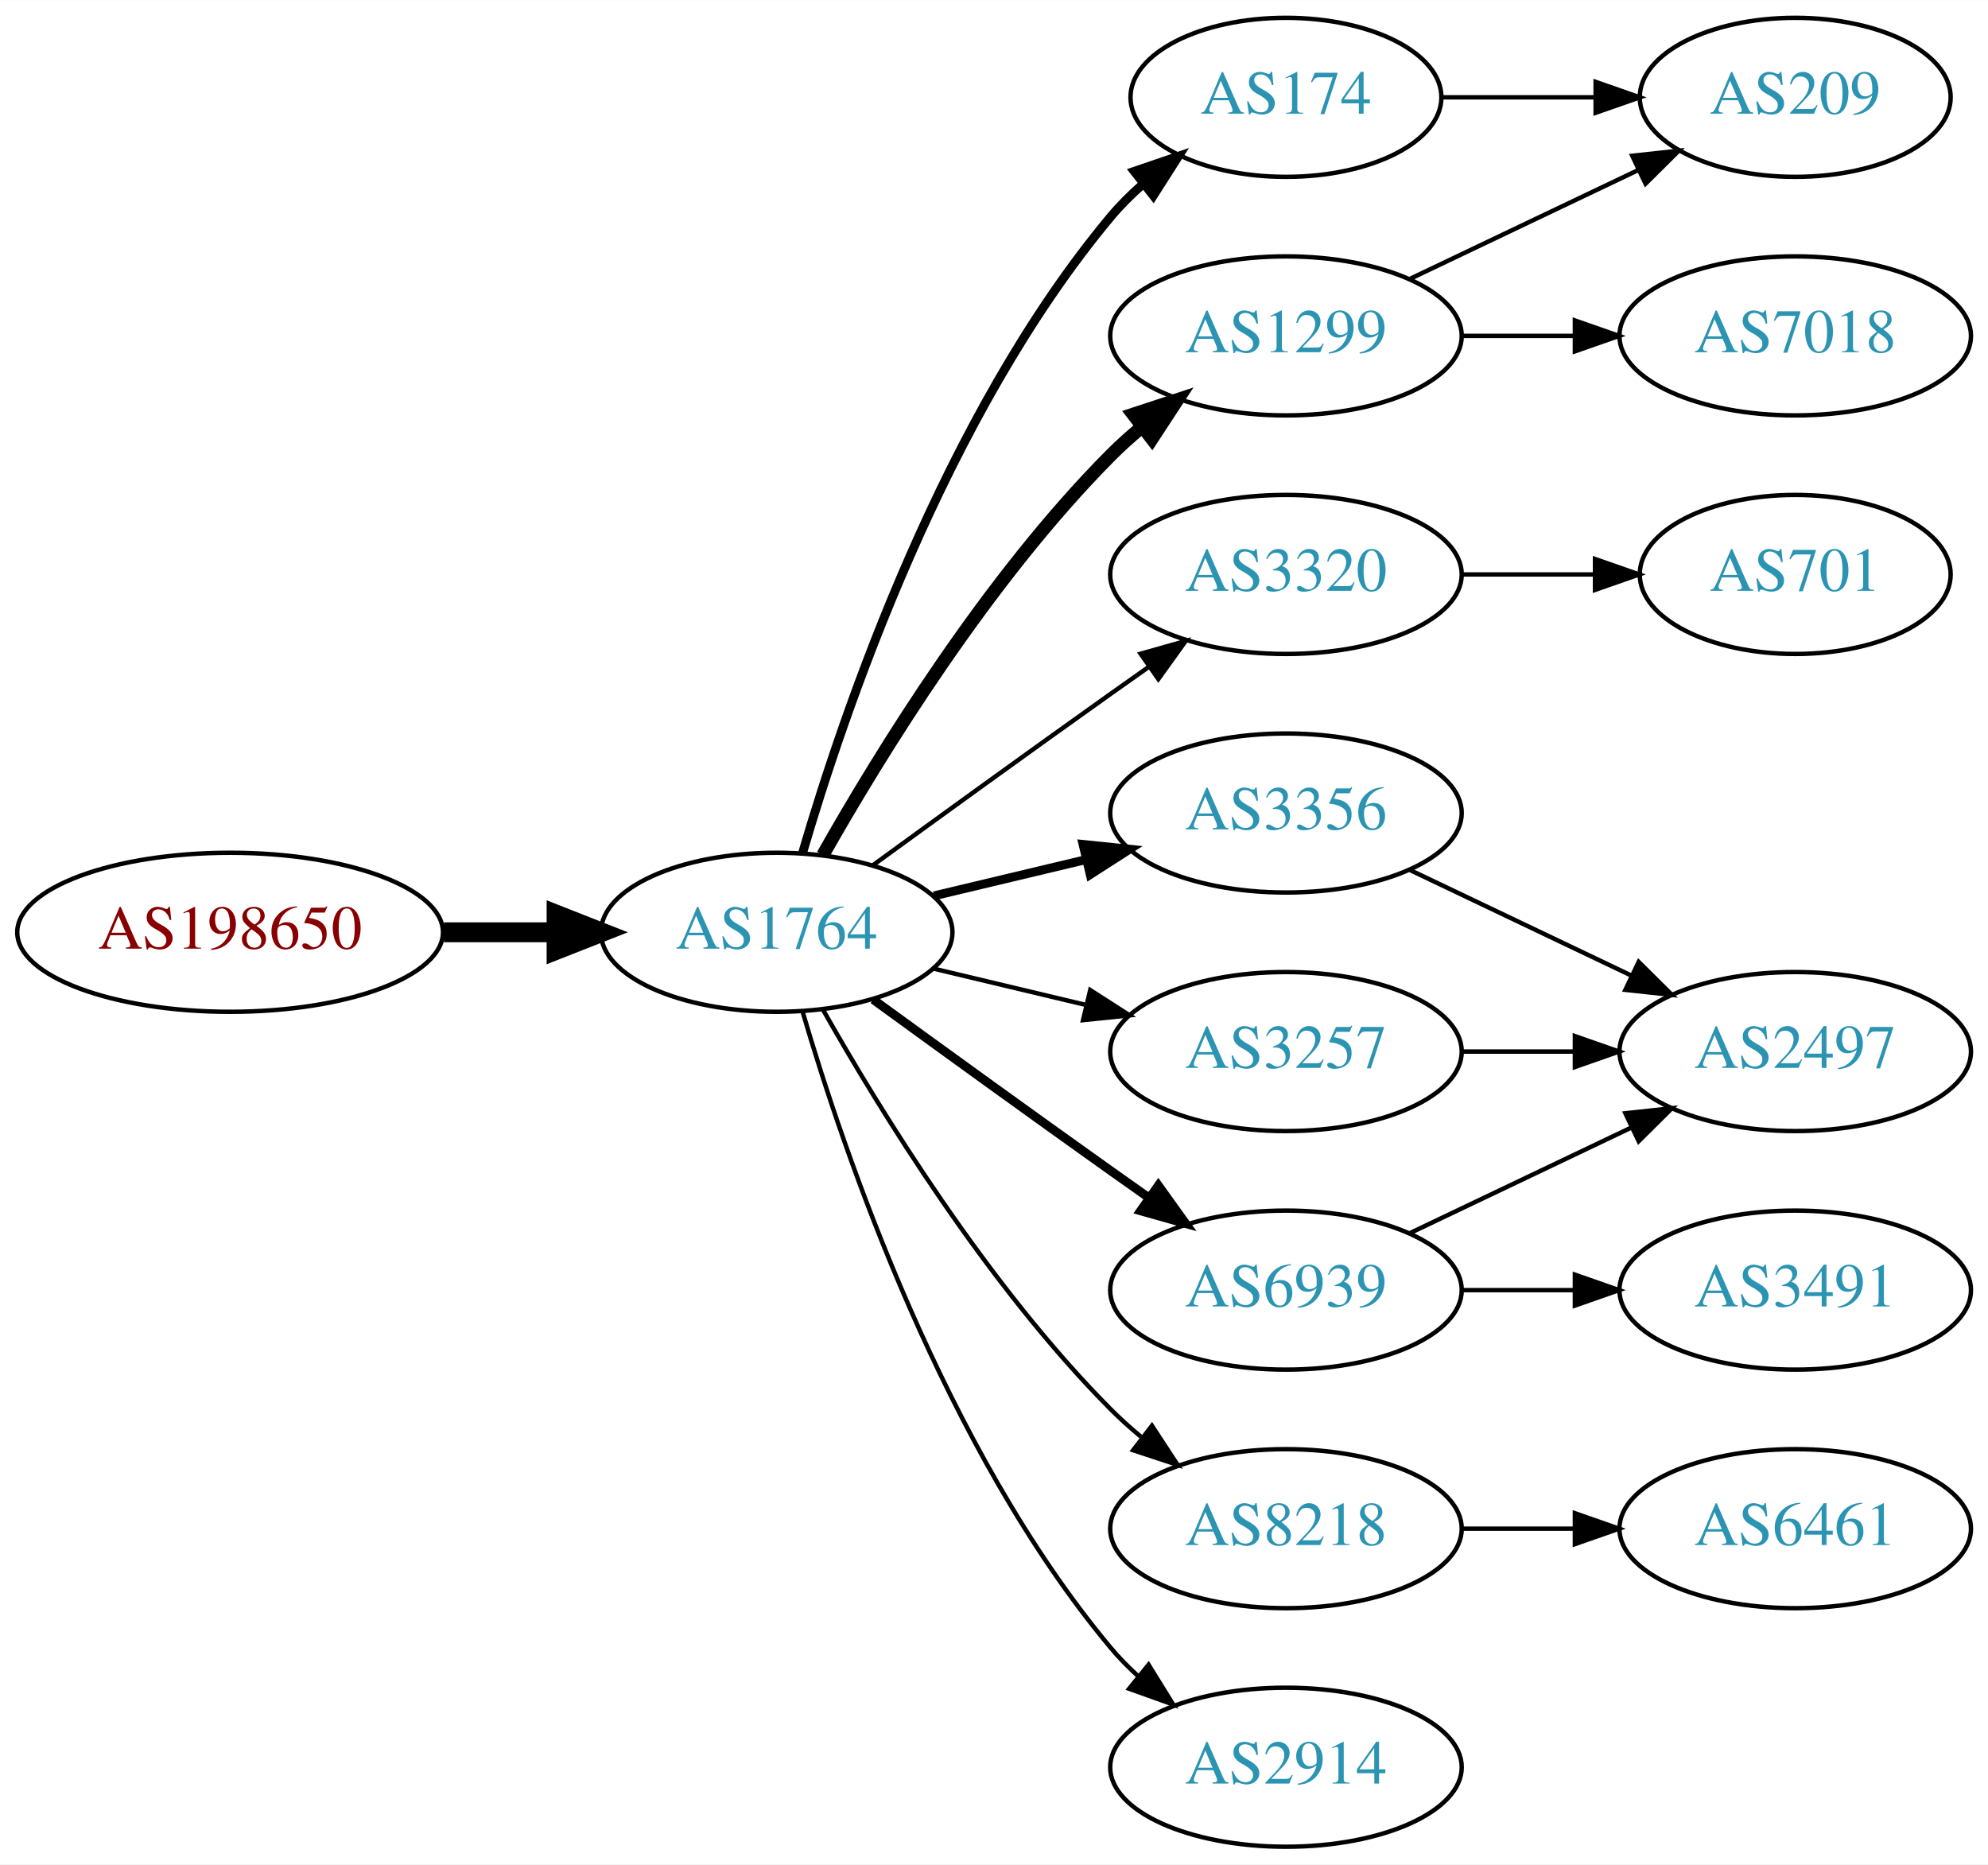
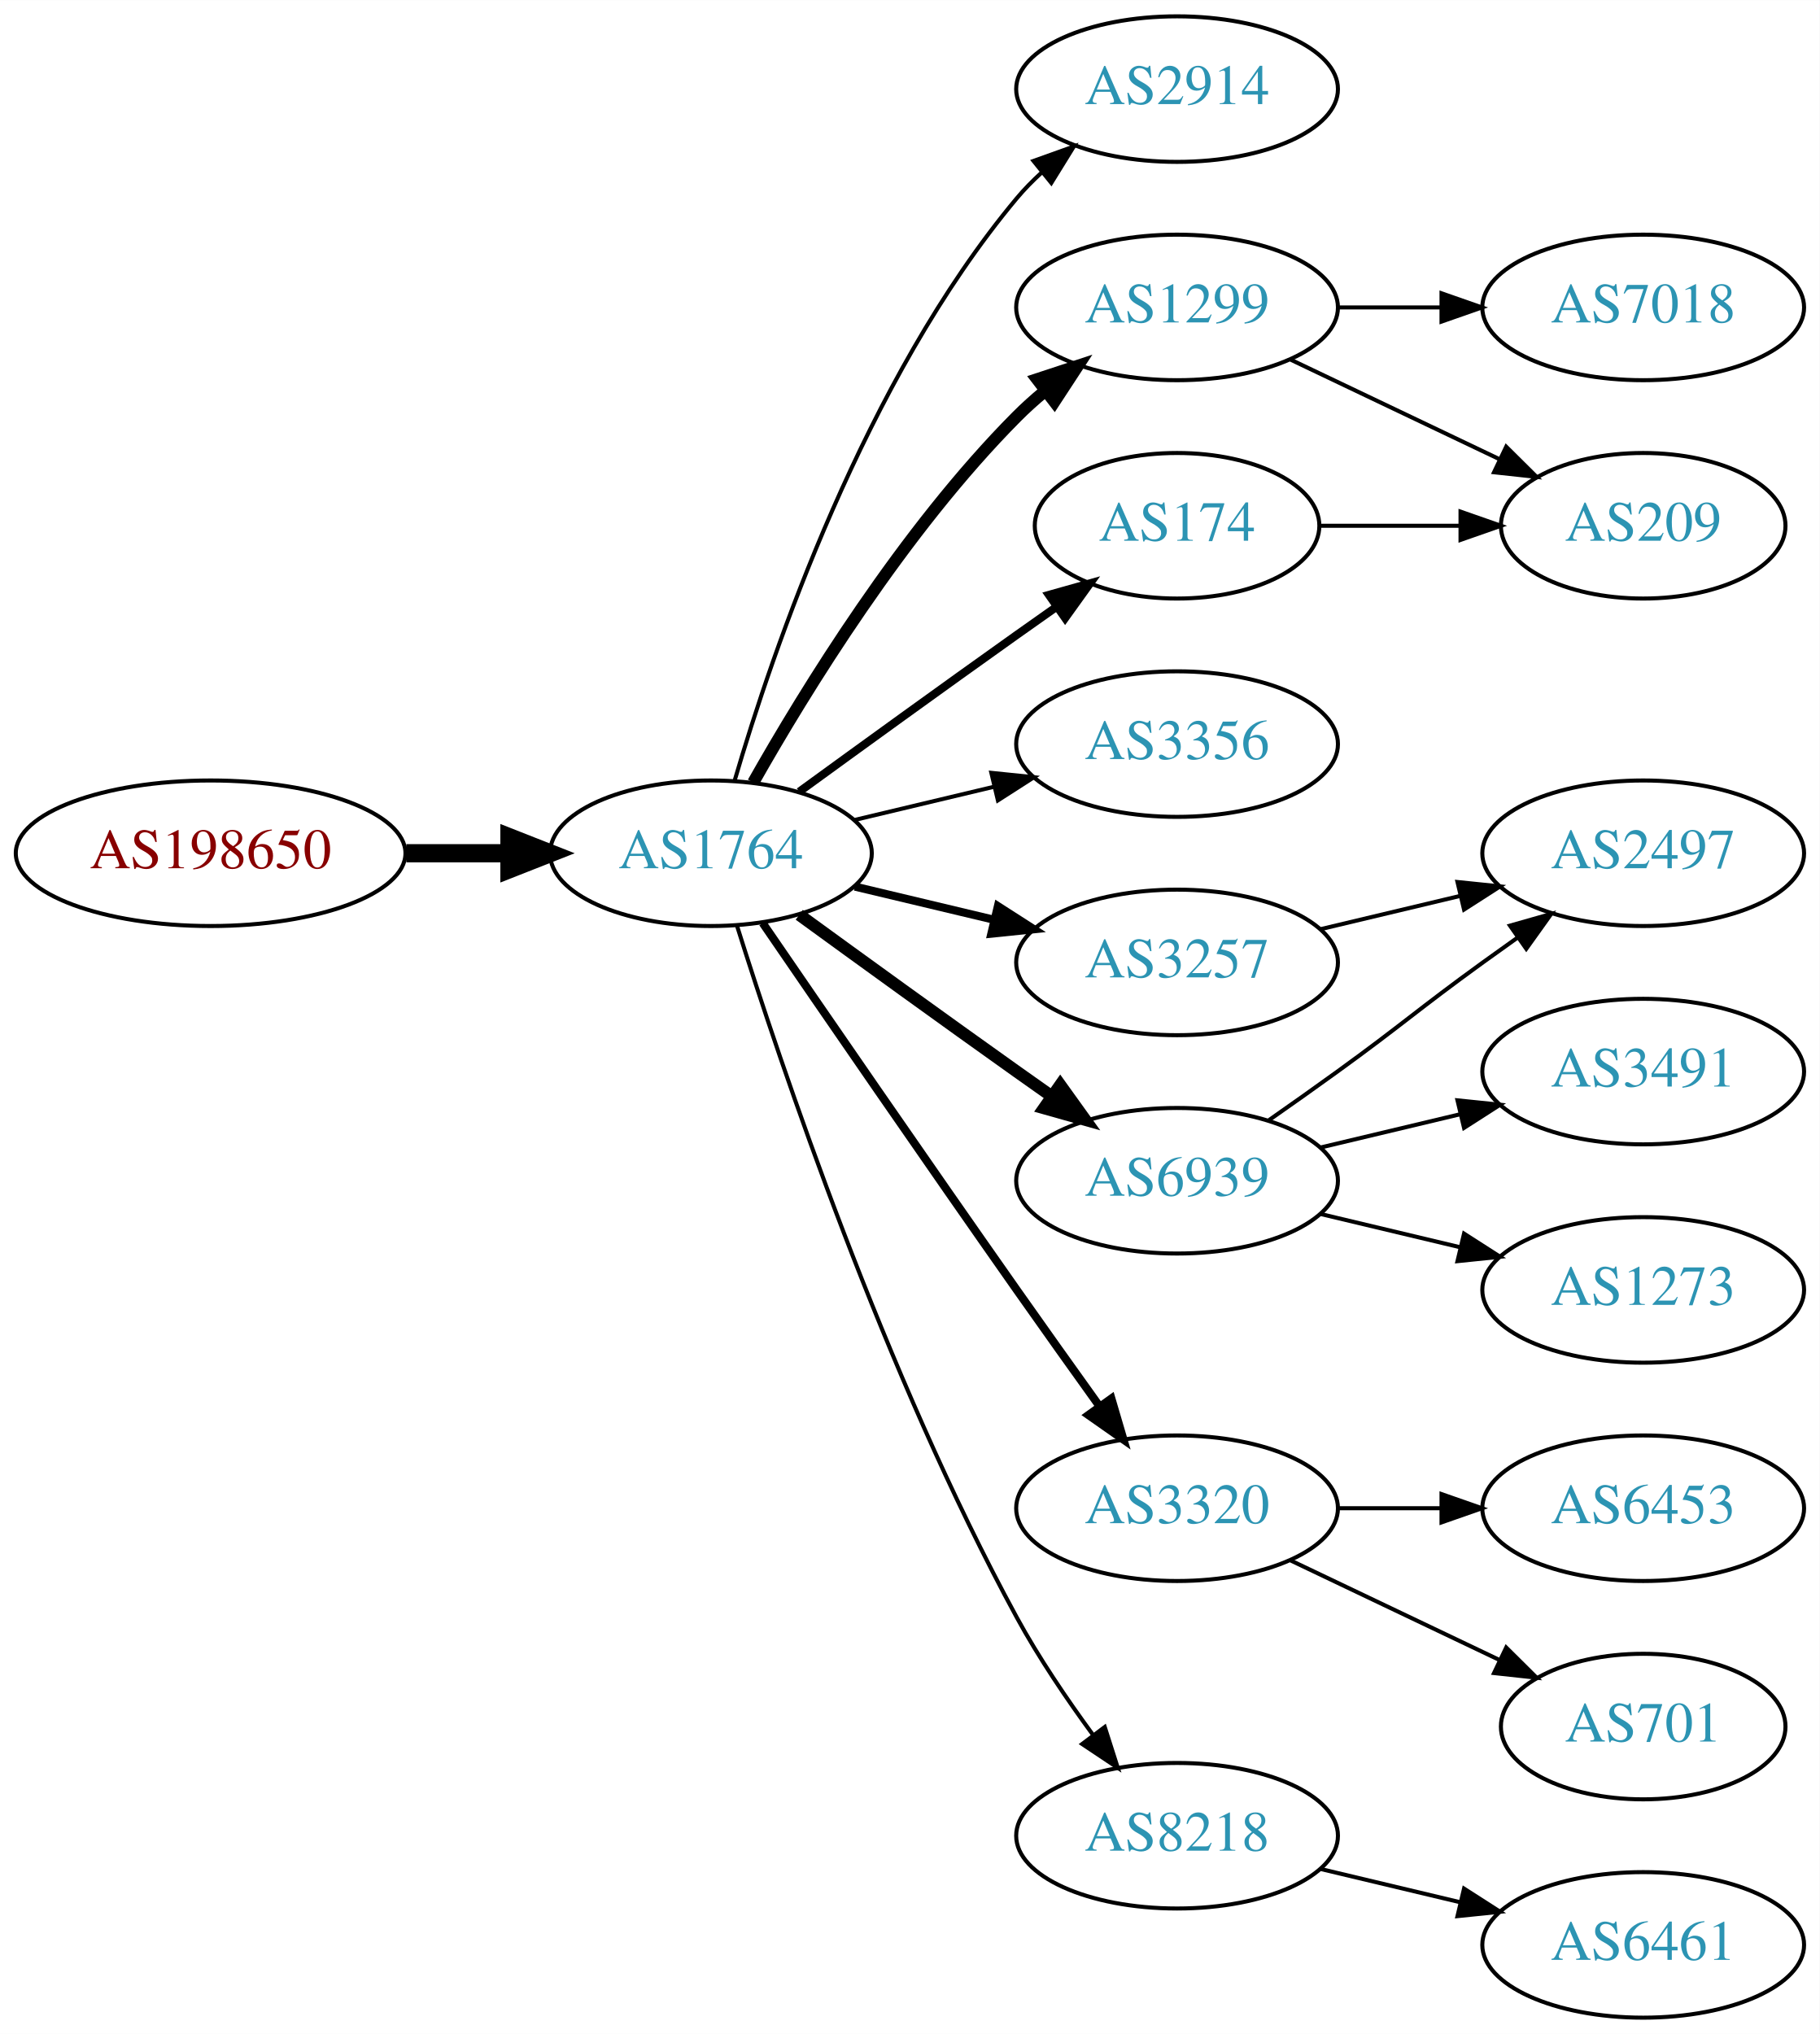
- <svg xmlns="http://www.w3.org/2000/svg" xmlns:xlink="http://www.w3.org/1999/xlink" width="450pt" height="422pt" viewBox="0.00 0.00 450.07 422.00">
-   <g id="graph0" class="graph" transform="scale(1 1) rotate(0) translate(4 418)">
-     <polygon fill="white" stroke="none" points="-4,4 -4,-418 446.07,-418 446.07,4 -4,4" />
+ <svg xmlns="http://www.w3.org/2000/svg" xmlns:xlink="http://www.w3.org/1999/xlink" width="450pt" height="503pt" viewBox="0.00 0.00 450.07 503.00">
+   <g id="graph0" class="graph" transform="scale(1 1) rotate(0) translate(4 499)">
+     <polygon fill="white" stroke="none" points="-4,4 -4,-499 446.07,-499 446.07,4 -4,4" />
    <g id="node1" class="node">
      <g id="a_node1">
        <a xlink:href="/asn/198650" xlink:title="AS198650 ~ APPLIED CHEMICALS Handels-GmbH [AT]">
-           <ellipse fill="#ffffff" stroke="black" cx="48.096" cy="-207" rx="48.192" ry="18" />
-           <text text-anchor="middle" x="48.096" y="-203.3" font-family="Times,serif" font-size="14.00" fill="#880000">AS198650</text>
+           <ellipse fill="#ffffff" stroke="black" cx="48.096" cy="-288" rx="48.192" ry="18" />
+           <text text-anchor="middle" x="48.096" y="-284.3" font-family="Times,serif" font-size="14.00" fill="#880000">AS198650</text>
        </a>
      </g>
    </g>
    <g id="node2" class="node">
      <g id="a_node2">
        <a xlink:href="/asn/1764" xlink:title="AS1764 ~ NEXTLAYER-AS [AT]">
-           <ellipse fill="#ffffff" stroke="black" cx="171.838" cy="-207" rx="39.794" ry="18" />
-           <text text-anchor="middle" x="171.838" y="-203.3" font-family="Times,serif" font-size="14.00" fill="#2c94b3">AS1764</text>
+           <ellipse fill="#ffffff" stroke="black" cx="171.838" cy="-288" rx="39.794" ry="18" />
+           <text text-anchor="middle" x="171.838" y="-284.3" font-family="Times,serif" font-size="14.00" fill="#2c94b3">AS1764</text>
        </a>
      </g>
    </g>
    <g id="edge1" class="edge">
-       <path fill="none" stroke="black" stroke-width="4.5" d="M96.513,-207C104.867,-207 113.577,-207 121.969,-207" />
-       <polygon fill="black" stroke="black" stroke-width="4.5" points="122.004,-210.938 132.004,-207 122.004,-203.063 122.004,-210.938" />
+       <path fill="none" stroke="black" stroke-width="4.5" d="M96.513,-288C104.867,-288 113.577,-288 121.969,-288" />
+       <polygon fill="black" stroke="black" stroke-width="4.5" points="122.004,-291.938 132.004,-288 122.004,-284.063 122.004,-291.938" />
    </g>
    <g id="node3" class="node">
      <g id="a_node3">
-         <a xlink:href="/asn/1299" xlink:title="AS1299 ~ Telia Carrier [EU]">
-           <ellipse fill="#ffffff" stroke="black" cx="287.131" cy="-342" rx="39.794" ry="18" />
-           <text text-anchor="middle" x="287.131" y="-338.3" font-family="Times,serif" font-size="14.00" fill="#2c94b3">AS1299</text>
+         <a xlink:href="/asn/2914" xlink:title="AS2914 ~ NTT America, Inc. [US]">
+           <ellipse fill="#ffffff" stroke="black" cx="287.131" cy="-477" rx="39.794" ry="18" />
+           <text text-anchor="middle" x="287.131" y="-473.3" font-family="Times,serif" font-size="14.00" fill="#2c94b3">AS2914</text>
        </a>
      </g>
    </g>
    <g id="edge2" class="edge">
-       <path fill="none" stroke="black" stroke-width="3" d="M182.298,-224.49C195.08,-247.096 219.512,-286.886 247.484,-315 249.595,-317.121 251.891,-319.188 254.277,-321.171" />
-       <polygon fill="black" stroke="black" stroke-width="3" points="252.529,-324.242 262.592,-327.556 256.792,-318.69 252.529,-324.242" />
+       <path fill="none" stroke="black" d="M177.712,-306.002C187.026,-337.844 209.843,-404.981 247.484,-450 249.355,-452.237 251.453,-454.374 253.679,-456.396" />
+       <polygon fill="black" stroke="black" points="251.623,-459.234 261.598,-462.804 256.026,-453.793 251.623,-459.234" />
    </g>
    <g id="node4" class="node">
      <g id="a_node4">
-         <a xlink:href="/asn/174" xlink:title="AS174 ~ Cogent Communications [US]">
-           <ellipse fill="#ffffff" stroke="black" cx="287.131" cy="-396" rx="35.194" ry="18" />
-           <text text-anchor="middle" x="287.131" y="-392.3" font-family="Times,serif" font-size="14.00" fill="#2c94b3">AS174</text>
+         <a xlink:href="/asn/3257" xlink:title="AS3257 ~ GTT [DE]">
+           <ellipse fill="#ffffff" stroke="black" cx="287.131" cy="-261" rx="39.794" ry="18" />
+           <text text-anchor="middle" x="287.131" y="-257.3" font-family="Times,serif" font-size="14.00" fill="#2c94b3">AS3257</text>
        </a>
      </g>
    </g>
    <g id="edge3" class="edge">
-       <path fill="none" stroke="black" stroke-width="2" d="M177.712,-225.002C187.026,-256.844 209.843,-323.981 247.484,-369 249.637,-371.574 252.091,-374.017 254.696,-376.303" />
-       <polygon fill="black" stroke="black" stroke-width="2" points="252.779,-379.249 262.806,-382.672 257.103,-373.743 252.779,-379.249" />
+       <path fill="none" stroke="black" stroke-width="2" d="M207.445,-279.752C218.316,-277.162 230.471,-274.265 241.913,-271.538" />
+       <polygon fill="black" stroke="black" stroke-width="2" points="242.819,-274.92 251.736,-269.197 241.197,-268.111 242.819,-274.92" />
    </g>
    <g id="node5" class="node">
      <g id="a_node5">
-         <a xlink:href="/asn/3320" xlink:title="AS3320 ~ DTAG [DE]">
-           <ellipse fill="#ffffff" stroke="black" cx="287.131" cy="-288" rx="39.794" ry="18" />
-           <text text-anchor="middle" x="287.131" y="-284.3" font-family="Times,serif" font-size="14.00" fill="#2c94b3">AS3320</text>
+         <a xlink:href="/asn/1299" xlink:title="AS1299 ~ Telia Carrier [EU]">
+           <ellipse fill="#ffffff" stroke="black" cx="287.131" cy="-423" rx="39.794" ry="18" />
+           <text text-anchor="middle" x="287.131" y="-419.3" font-family="Times,serif" font-size="14.00" fill="#2c94b3">AS1299</text>
        </a>
      </g>
    </g>
    <g id="edge4" class="edge">
-       <path fill="none" stroke="black" d="M193.686,-222.222C208.62,-233.091 229.234,-248.025 247.484,-261 250.305,-263.005 253.248,-265.085 256.196,-267.159" />
-       <polygon fill="black" stroke="black" points="254.223,-270.05 264.421,-272.926 258.242,-264.319 254.223,-270.05" />
+       <path fill="none" stroke="black" stroke-width="3" d="M182.298,-305.49C195.08,-328.096 219.512,-367.886 247.484,-396 249.595,-398.121 251.891,-400.188 254.277,-402.171" />
+       <polygon fill="black" stroke="black" stroke-width="3" points="252.529,-405.242 262.592,-408.556 256.792,-399.69 252.529,-405.242" />
    </g>
    <g id="node6" class="node">
      <g id="a_node6">
-         <a xlink:href="/asn/6939" xlink:title="AS6939 ~ Hurricane Electric LLC [US]">
-           <ellipse fill="#ffffff" stroke="black" cx="287.131" cy="-126" rx="39.794" ry="18" />
-           <text text-anchor="middle" x="287.131" y="-122.3" font-family="Times,serif" font-size="14.00" fill="#2c94b3">AS6939</text>
+         <a xlink:href="/asn/3356" xlink:title="AS3356 ~ Level 3 Parent, LLC [US]">
+           <ellipse fill="#ffffff" stroke="black" cx="287.131" cy="-315" rx="39.794" ry="18" />
+           <text text-anchor="middle" x="287.131" y="-311.3" font-family="Times,serif" font-size="14.00" fill="#2c94b3">AS3356</text>
        </a>
      </g>
    </g>
    <g id="edge5" class="edge">
-       <path fill="none" stroke="black" stroke-width="2" d="M193.686,-191.778C208.62,-180.909 229.234,-165.975 247.484,-153 250.305,-150.995 253.248,-148.915 256.196,-146.841" />
-       <polygon fill="black" stroke="black" stroke-width="2" points="258.242,-149.681 264.421,-141.074 254.223,-143.95 258.242,-149.681" />
+       <path fill="none" stroke="black" d="M207.445,-296.248C218.316,-298.838 230.471,-301.735 241.913,-304.462" />
+       <polygon fill="black" stroke="black" points="241.197,-307.889 251.736,-306.803 242.819,-301.08 241.197,-307.889" />
    </g>
    <g id="node7" class="node">
      <g id="a_node7">
-         <a xlink:href="/asn/3356" xlink:title="AS3356 ~ Level 3 Parent, LLC [US]">
-           <ellipse fill="#ffffff" stroke="black" cx="287.131" cy="-234" rx="39.794" ry="18" />
-           <text text-anchor="middle" x="287.131" y="-230.3" font-family="Times,serif" font-size="14.00" fill="#2c94b3">AS3356</text>
+         <a xlink:href="/asn/174" xlink:title="AS174 ~ Cogent Communications [US]">
+           <ellipse fill="#ffffff" stroke="black" cx="287.131" cy="-369" rx="35.194" ry="18" />
+           <text text-anchor="middle" x="287.131" y="-365.3" font-family="Times,serif" font-size="14.00" fill="#2c94b3">AS174</text>
        </a>
      </g>
    </g>
    <g id="edge6" class="edge">
-       <path fill="none" stroke="black" stroke-width="2" d="M207.445,-215.248C218.316,-217.838 230.471,-220.735 241.913,-223.462" />
-       <polygon fill="black" stroke="black" stroke-width="2" points="241.197,-226.889 251.736,-225.803 242.819,-220.08 241.197,-226.889" />
+       <path fill="none" stroke="black" stroke-width="2" d="M193.686,-303.222C208.62,-314.091 229.234,-329.025 247.484,-342 250.695,-344.282 254.064,-346.661 257.418,-349.018" />
+       <polygon fill="black" stroke="black" stroke-width="2" points="255.43,-351.899 265.629,-354.77 259.447,-346.166 255.43,-351.899" />
    </g>
    <g id="node8" class="node">
      <g id="a_node8">
-         <a xlink:href="/asn/3257" xlink:title="AS3257 ~ GTT [DE]">
-           <ellipse fill="#ffffff" stroke="black" cx="287.131" cy="-180" rx="39.794" ry="18" />
-           <text text-anchor="middle" x="287.131" y="-176.3" font-family="Times,serif" font-size="14.00" fill="#2c94b3">AS3257</text>
+         <a xlink:href="/asn/6939" xlink:title="AS6939 ~ Hurricane Electric LLC [US]">
+           <ellipse fill="#ffffff" stroke="black" cx="287.131" cy="-207" rx="39.794" ry="18" />
+           <text text-anchor="middle" x="287.131" y="-203.3" font-family="Times,serif" font-size="14.00" fill="#2c94b3">AS6939</text>
        </a>
      </g>
    </g>
    <g id="edge7" class="edge">
-       <path fill="none" stroke="black" d="M207.445,-198.752C218.316,-196.162 230.471,-193.265 241.913,-190.538" />
-       <polygon fill="black" stroke="black" points="242.819,-193.92 251.736,-188.197 241.197,-187.111 242.819,-193.92" />
+       <path fill="none" stroke="black" stroke-width="3" d="M193.686,-272.778C208.62,-261.909 229.234,-246.975 247.484,-234 250.305,-231.995 253.248,-229.915 256.196,-227.841" />
+       <polygon fill="black" stroke="black" stroke-width="3" points="258.242,-230.681 264.421,-222.074 254.223,-224.95 258.242,-230.681" />
    </g>
    <g id="node9" class="node">
      <g id="a_node9">
-         <a xlink:href="/asn/8218" xlink:title="AS8218 ~ legacy Neotelecoms [FR]">
-           <ellipse fill="#ffffff" stroke="black" cx="287.131" cy="-72" rx="39.794" ry="18" />
-           <text text-anchor="middle" x="287.131" y="-68.3" font-family="Times,serif" font-size="14.00" fill="#2c94b3">AS8218</text>
+         <a xlink:href="/asn/3320" xlink:title="AS3320 ~ DTAG [DE]">
+           <ellipse fill="#ffffff" stroke="black" cx="287.131" cy="-126" rx="39.794" ry="18" />
+           <text text-anchor="middle" x="287.131" y="-122.3" font-family="Times,serif" font-size="14.00" fill="#2c94b3">AS3320</text>
        </a>
      </g>
    </g>
    <g id="edge8" class="edge">
-       <path fill="none" stroke="black" d="M182.298,-189.51C195.08,-166.904 219.512,-127.114 247.484,-99 249.595,-96.879 251.891,-94.812 254.277,-92.829" />
-       <polygon fill="black" stroke="black" points="256.792,-95.31 262.592,-86.444 252.529,-89.758 256.792,-95.31" />
+       <path fill="none" stroke="black" stroke-width="2" d="M184.645,-270.731C199.288,-249.358 225.062,-211.88 247.484,-180 254.119,-170.567 261.469,-160.261 267.963,-151.205" />
+       <polygon fill="black" stroke="black" stroke-width="2" points="270.884,-153.138 273.875,-142.974 265.199,-149.054 270.884,-153.138" />
    </g>
    <g id="node10" class="node">
      <g id="a_node10">
-         <a xlink:href="/asn/2914" xlink:title="AS2914 ~ NTT America, Inc. [US]">
-           <ellipse fill="#ffffff" stroke="black" cx="287.131" cy="-18" rx="39.794" ry="18" />
-           <text text-anchor="middle" x="287.131" y="-14.3" font-family="Times,serif" font-size="14.00" fill="#2c94b3">AS2914</text>
+         <a xlink:href="/asn/8218" xlink:title="AS8218 ~ legacy Neotelecoms [FR]">
+           <ellipse fill="#ffffff" stroke="black" cx="287.131" cy="-45" rx="39.794" ry="18" />
+           <text text-anchor="middle" x="287.131" y="-41.3" font-family="Times,serif" font-size="14.00" fill="#2c94b3">AS8218</text>
        </a>
      </g>
    </g>
    <g id="edge9" class="edge">
-       <path fill="none" stroke="black" d="M177.712,-188.998C187.026,-157.156 209.843,-90.019 247.484,-45 249.355,-42.763 251.453,-40.626 253.679,-38.604" />
-       <polygon fill="black" stroke="black" points="256.026,-41.208 261.598,-32.196 251.623,-35.766 256.026,-41.208" />
+       <path fill="none" stroke="black" d="M178.259,-270.159C189.03,-235.854 214.921,-158.797 247.484,-99 252.916,-89.026 259.89,-78.731 266.416,-69.84" />
+       <polygon fill="black" stroke="black" points="269.249,-71.895 272.47,-61.802 263.658,-67.684 269.249,-71.895" />
    </g>
    <g id="node11" class="node">
      <g id="a_node11">
-         <a xlink:href="/asn/209" xlink:title="AS209 ~ CenturyLink Communications, LLC [US]">
-           <ellipse fill="#ffffff" stroke="black" cx="402.424" cy="-396" rx="35.194" ry="18" />
-           <text text-anchor="middle" x="402.424" y="-392.3" font-family="Times,serif" font-size="14.00" fill="#2c94b3">AS209</text>
-         </a>
-       </g>
-     </g>
-     <g id="edge17" class="edge">
-       <path fill="none" stroke="black" d="M315.267,-354.934C330.699,-362.29 350.185,-371.577 366.72,-379.459" />
-       <polygon fill="black" stroke="black" points="365.529,-382.768 376.062,-383.911 368.54,-376.449 365.529,-382.768" />
-     </g>
-     <g id="node16" class="node">
-       <g id="a_node16">
-         <a xlink:href="/asn/7018" xlink:title="AS7018 ~ AT&amp;T Services, Inc. [US]">
-           <ellipse fill="#ffffff" stroke="black" cx="402.424" cy="-342" rx="39.794" ry="18" />
-           <text text-anchor="middle" x="402.424" y="-338.3" font-family="Times,serif" font-size="14.00" fill="#2c94b3">AS7018</text>
-         </a>
-       </g>
-     </g>
-     <g id="edge18" class="edge">
-       <path fill="none" stroke="black" d="M326.803,-342C335.006,-342 343.77,-342 352.302,-342" />
-       <polygon fill="black" stroke="black" points="352.541,-345.5 362.541,-342 352.541,-338.5 352.541,-345.5" />
+         <a xlink:href="/asn/2497" xlink:title="AS2497 ~ Internet Initiative Japan Inc. [JP]">
+           <ellipse fill="#ffffff" stroke="black" cx="402.424" cy="-288" rx="39.794" ry="18" />
+           <text text-anchor="middle" x="402.424" y="-284.3" font-family="Times,serif" font-size="14.00" fill="#2c94b3">AS2497</text>
+         </a>
+       </g>
    </g>
    <g id="edge10" class="edge">
-       <path fill="none" stroke="black" d="M322.43,-396C333.3,-396 345.478,-396 356.955,-396" />
-       <polygon fill="black" stroke="black" points="357.241,-399.5 367.241,-396 357.241,-392.5 357.241,-399.5" />
+       <path fill="none" stroke="black" d="M322.738,-269.248C333.609,-271.838 345.764,-274.735 357.206,-277.462" />
+       <polygon fill="black" stroke="black" points="356.49,-280.889 367.029,-279.803 358.112,-274.08 356.49,-280.889" />
    </g>
    <g id="node12" class="node">
      <g id="a_node12">
-         <a xlink:href="/asn/701" xlink:title="AS701 ~ UUNET [US]">
-           <ellipse fill="#ffffff" stroke="black" cx="402.424" cy="-288" rx="35.194" ry="18" />
-           <text text-anchor="middle" x="402.424" y="-284.3" font-family="Times,serif" font-size="14.00" fill="#2c94b3">AS701</text>
+         <a xlink:href="/asn/209" xlink:title="AS209 ~ CenturyLink Communications, LLC [US]">
+           <ellipse fill="#ffffff" stroke="black" cx="402.424" cy="-369" rx="35.194" ry="18" />
+           <text text-anchor="middle" x="402.424" y="-365.3" font-family="Times,serif" font-size="14.00" fill="#2c94b3">AS209</text>
        </a>
      </g>
    </g>
    <g id="edge11" class="edge">
-       <path fill="none" stroke="black" d="M326.803,-288C336.508,-288 346.999,-288 356.962,-288" />
-       <polygon fill="black" stroke="black" points="357.098,-291.5 367.098,-288 357.098,-284.5 357.098,-291.5" />
+       <path fill="none" stroke="black" d="M315.267,-410.066C330.699,-402.71 350.185,-393.423 366.72,-385.541" />
+       <polygon fill="black" stroke="black" points="368.54,-388.551 376.062,-381.089 365.529,-382.232 368.54,-388.551" />
    </g>
    <g id="node13" class="node">
      <g id="a_node13">
-         <a xlink:href="/asn/2497" xlink:title="AS2497 ~ Internet Initiative Japan Inc. [JP]">
-           <ellipse fill="#ffffff" stroke="black" cx="402.424" cy="-180" rx="39.794" ry="18" />
-           <text text-anchor="middle" x="402.424" y="-176.3" font-family="Times,serif" font-size="14.00" fill="#2c94b3">AS2497</text>
+         <a xlink:href="/asn/7018" xlink:title="AS7018 ~ AT&amp;T Services, Inc. [US]">
+           <ellipse fill="#ffffff" stroke="black" cx="402.424" cy="-423" rx="39.794" ry="18" />
+           <text text-anchor="middle" x="402.424" y="-419.3" font-family="Times,serif" font-size="14.00" fill="#2c94b3">AS7018</text>
        </a>
      </g>
    </g>
    <g id="edge12" class="edge">
-       <path fill="none" stroke="black" d="M315.267,-138.934C330.261,-146.081 349.082,-155.052 365.306,-162.785" />
-       <polygon fill="black" stroke="black" points="363.976,-166.028 374.509,-167.171 366.988,-159.709 363.976,-166.028" />
+       <path fill="none" stroke="black" d="M326.803,-423C335.006,-423 343.77,-423 352.302,-423" />
+       <polygon fill="black" stroke="black" points="352.541,-426.5 362.541,-423 352.541,-419.5 352.541,-426.5" />
+     </g>
+     <g id="edge16" class="edge">
+       <path fill="none" stroke="black" d="M322.43,-369C333.3,-369 345.478,-369 356.955,-369" />
+       <polygon fill="black" stroke="black" points="357.241,-372.5 367.241,-369 357.241,-365.5 357.241,-372.5" />
+     </g>
+     <g id="edge14" class="edge">
+       <path fill="none" stroke="black" d="M309.888,-222.009C315.422,-225.879 321.341,-230.064 326.777,-234 342.977,-245.729 346.578,-249.271 362.777,-261 365.58,-263.029 368.512,-265.125 371.453,-267.21" />
+       <polygon fill="black" stroke="black" points="369.475,-270.097 379.667,-272.991 373.504,-264.373 369.475,-270.097" />
    </g>
    <g id="node14" class="node">
      <g id="a_node14">
        <a xlink:href="/asn/3491" xlink:title="AS3491 ~ PCCW Global, Inc. [US]">
+           <ellipse fill="#ffffff" stroke="black" cx="402.424" cy="-234" rx="39.794" ry="18" />
+           <text text-anchor="middle" x="402.424" y="-230.3" font-family="Times,serif" font-size="14.00" fill="#2c94b3">AS3491</text>
+         </a>
+       </g>
+     </g>
+     <g id="edge13" class="edge">
+       <path fill="none" stroke="black" d="M322.738,-215.248C333.609,-217.838 345.764,-220.735 357.206,-223.462" />
+       <polygon fill="black" stroke="black" points="356.49,-226.889 367.029,-225.803 358.112,-220.08 356.49,-226.889" />
+     </g>
+     <g id="node15" class="node">
+       <g id="a_node15">
+         <a xlink:href="/asn/1273" xlink:title="AS1273 ~ Vodafone Group PLC [EU]">
+           <ellipse fill="#ffffff" stroke="black" cx="402.424" cy="-180" rx="39.794" ry="18" />
+           <text text-anchor="middle" x="402.424" y="-176.3" font-family="Times,serif" font-size="14.00" fill="#2c94b3">AS1273</text>
+         </a>
+       </g>
+     </g>
+     <g id="edge15" class="edge">
+       <path fill="none" stroke="black" d="M322.738,-198.752C333.609,-196.162 345.764,-193.265 357.206,-190.538" />
+       <polygon fill="black" stroke="black" points="358.112,-193.92 367.029,-188.197 356.49,-187.111 358.112,-193.92" />
+     </g>
+     <g id="node16" class="node">
+       <g id="a_node16">
+         <a xlink:href="/asn/6453" xlink:title="AS6453 ~ TATA COMMUNICATIONS (AMERICA) INC [US]">
          <ellipse fill="#ffffff" stroke="black" cx="402.424" cy="-126" rx="39.794" ry="18" />
-           <text text-anchor="middle" x="402.424" y="-122.3" font-family="Times,serif" font-size="14.00" fill="#2c94b3">AS3491</text>
-         </a>
-       </g>
-     </g>
-     <g id="edge13" class="edge">
+           <text text-anchor="middle" x="402.424" y="-122.3" font-family="Times,serif" font-size="14.00" fill="#2c94b3">AS6453</text>
+         </a>
+       </g>
+     </g>
+     <g id="edge17" class="edge">
      <path fill="none" stroke="black" d="M326.803,-126C335.006,-126 343.77,-126 352.302,-126" />
      <polygon fill="black" stroke="black" points="352.541,-129.5 362.541,-126 352.541,-122.5 352.541,-129.5" />
    </g>
-     <g id="edge14" class="edge">
-       <path fill="none" stroke="black" d="M315.267,-221.066C330.261,-213.919 349.082,-204.948 365.306,-197.215" />
-       <polygon fill="black" stroke="black" points="366.988,-200.291 374.509,-192.829 363.976,-193.972 366.988,-200.291" />
-     </g>
-     <g id="edge15" class="edge">
-       <path fill="none" stroke="black" d="M326.803,-180C335.006,-180 343.77,-180 352.302,-180" />
-       <polygon fill="black" stroke="black" points="352.541,-183.5 362.541,-180 352.541,-176.5 352.541,-183.5" />
-     </g>
-     <g id="node15" class="node">
-       <g id="a_node15">
+     <g id="node17" class="node">
+       <g id="a_node17">
+         <a xlink:href="/asn/701" xlink:title="AS701 ~ UUNET [US]">
+           <ellipse fill="#ffffff" stroke="black" cx="402.424" cy="-72" rx="35.194" ry="18" />
+           <text text-anchor="middle" x="402.424" y="-68.3" font-family="Times,serif" font-size="14.00" fill="#2c94b3">AS701</text>
+         </a>
+       </g>
+     </g>
+     <g id="edge18" class="edge">
+       <path fill="none" stroke="black" d="M315.267,-113.066C330.699,-105.71 350.185,-96.423 366.72,-88.541" />
+       <polygon fill="black" stroke="black" points="368.54,-91.551 376.062,-84.089 365.529,-85.232 368.54,-91.551" />
+     </g>
+     <g id="node18" class="node">
+       <g id="a_node18">
        <a xlink:href="/asn/6461" xlink:title="AS6461 ~ Zayo Bandwidth [US]">
-           <ellipse fill="#ffffff" stroke="black" cx="402.424" cy="-72" rx="39.794" ry="18" />
-           <text text-anchor="middle" x="402.424" y="-68.3" font-family="Times,serif" font-size="14.00" fill="#2c94b3">AS6461</text>
-         </a>
-       </g>
-     </g>
-     <g id="edge16" class="edge">
-       <path fill="none" stroke="black" d="M326.803,-72C335.006,-72 343.77,-72 352.302,-72" />
-       <polygon fill="black" stroke="black" points="352.541,-75.5 362.541,-72 352.541,-68.5 352.541,-75.5" />
+           <ellipse fill="#ffffff" stroke="black" cx="402.424" cy="-18" rx="39.794" ry="18" />
+           <text text-anchor="middle" x="402.424" y="-14.3" font-family="Times,serif" font-size="14.00" fill="#2c94b3">AS6461</text>
+         </a>
+       </g>
+     </g>
+     <g id="edge19" class="edge">
+       <path fill="none" stroke="black" d="M322.738,-36.752C333.609,-34.162 345.764,-31.265 357.206,-28.538" />
+       <polygon fill="black" stroke="black" points="358.112,-31.92 367.029,-26.197 356.49,-25.111 358.112,-31.92" />
    </g>
  </g>
</svg>
